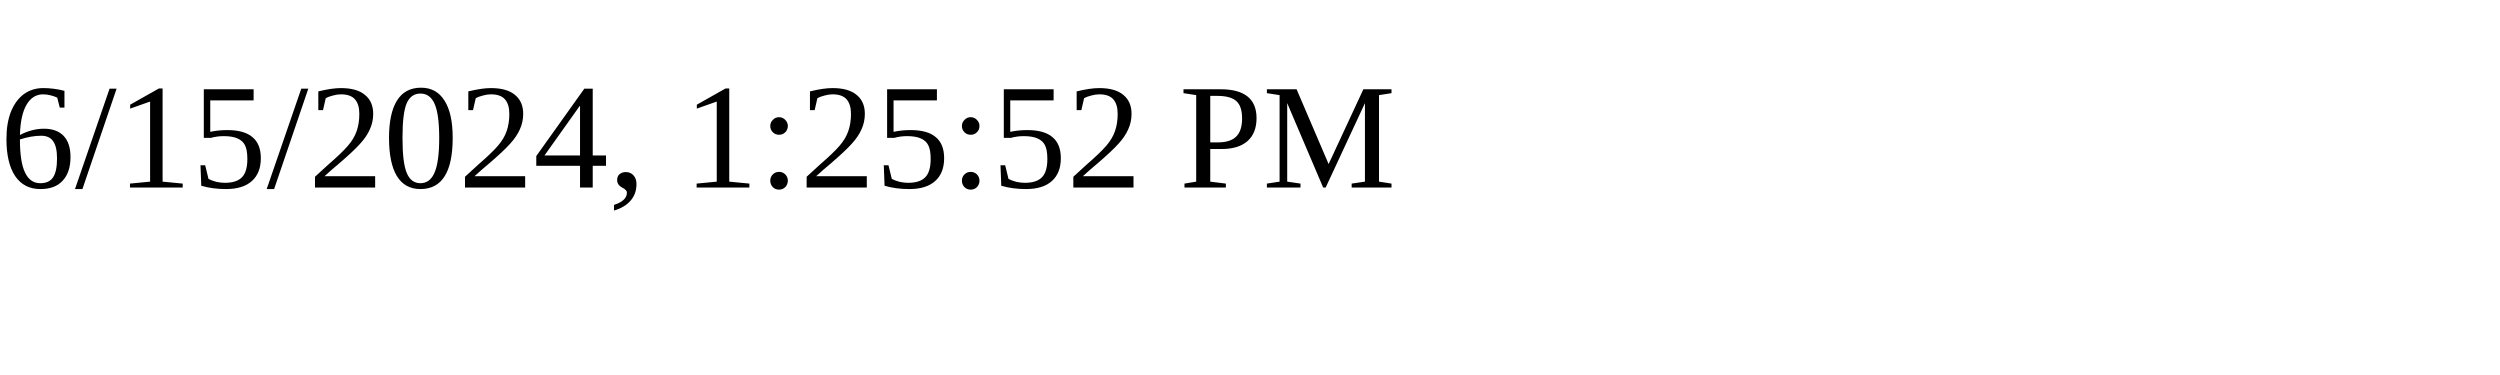
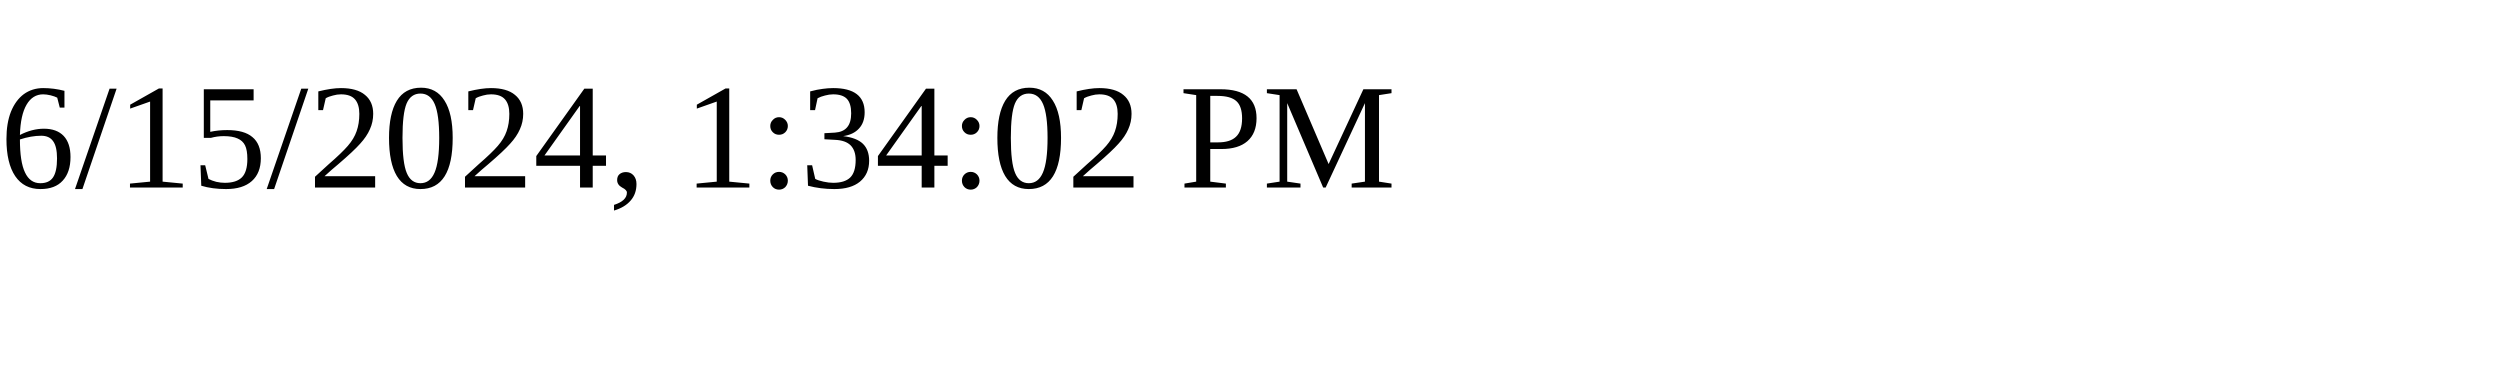
<svg xmlns="http://www.w3.org/2000/svg" height="30" width="200">
-   <text x="0" y="15">6/15/2024, 1:25:52 PM</text>
+   <text x="0" y="15">6/15/2024, 1:34:02 PM</text>
</svg>
